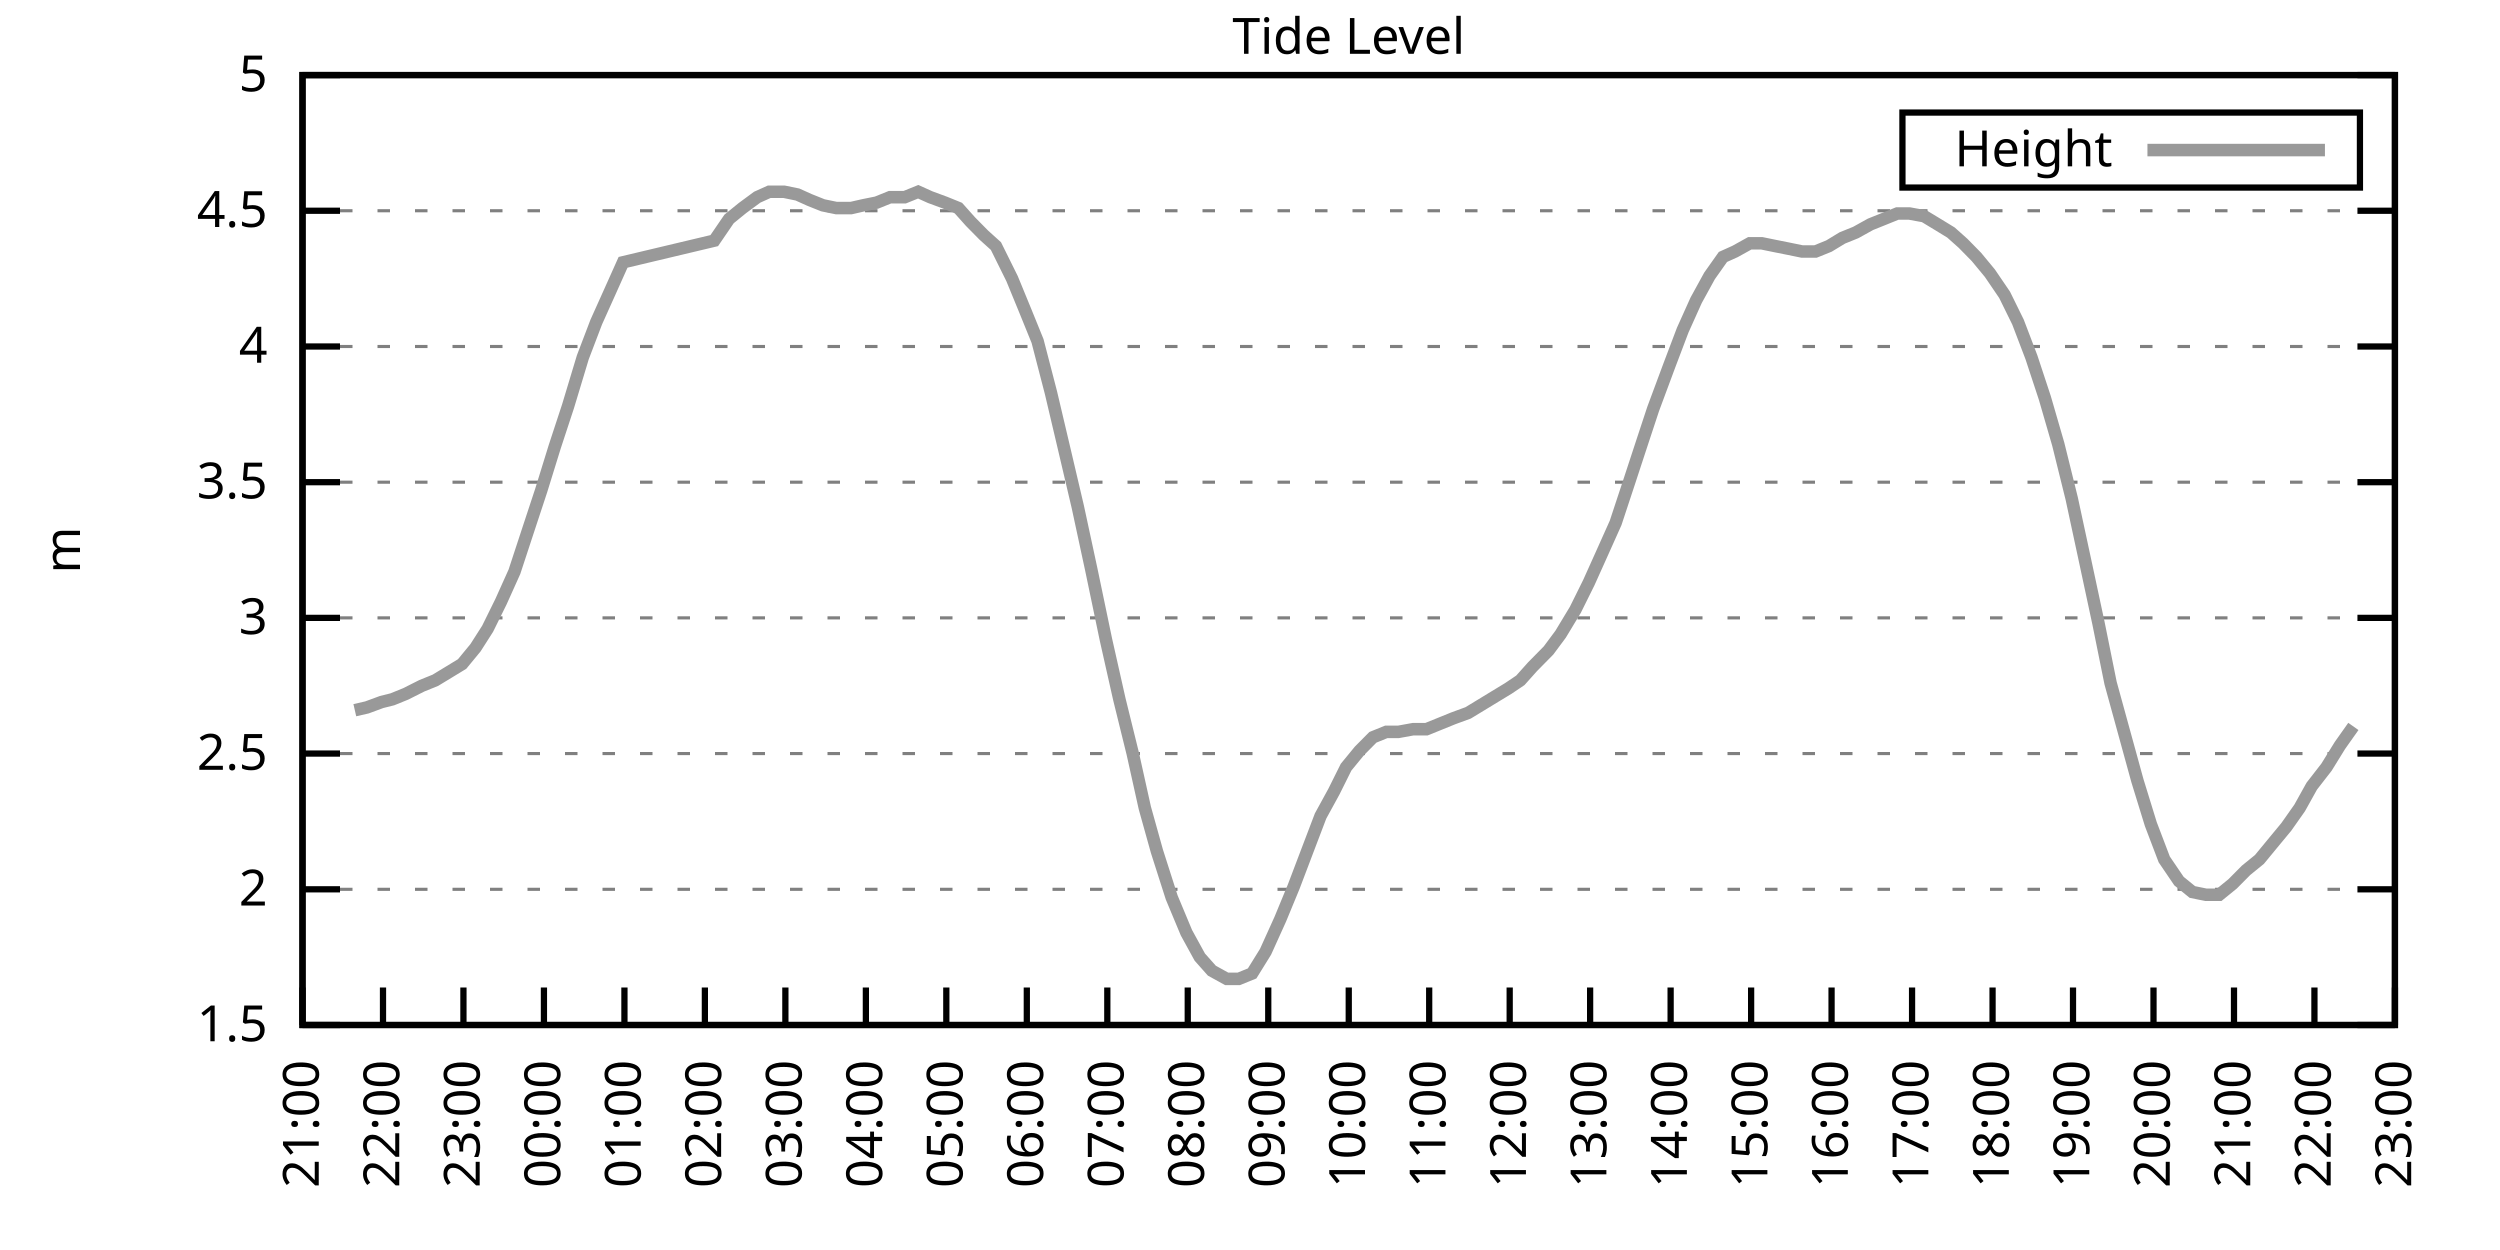
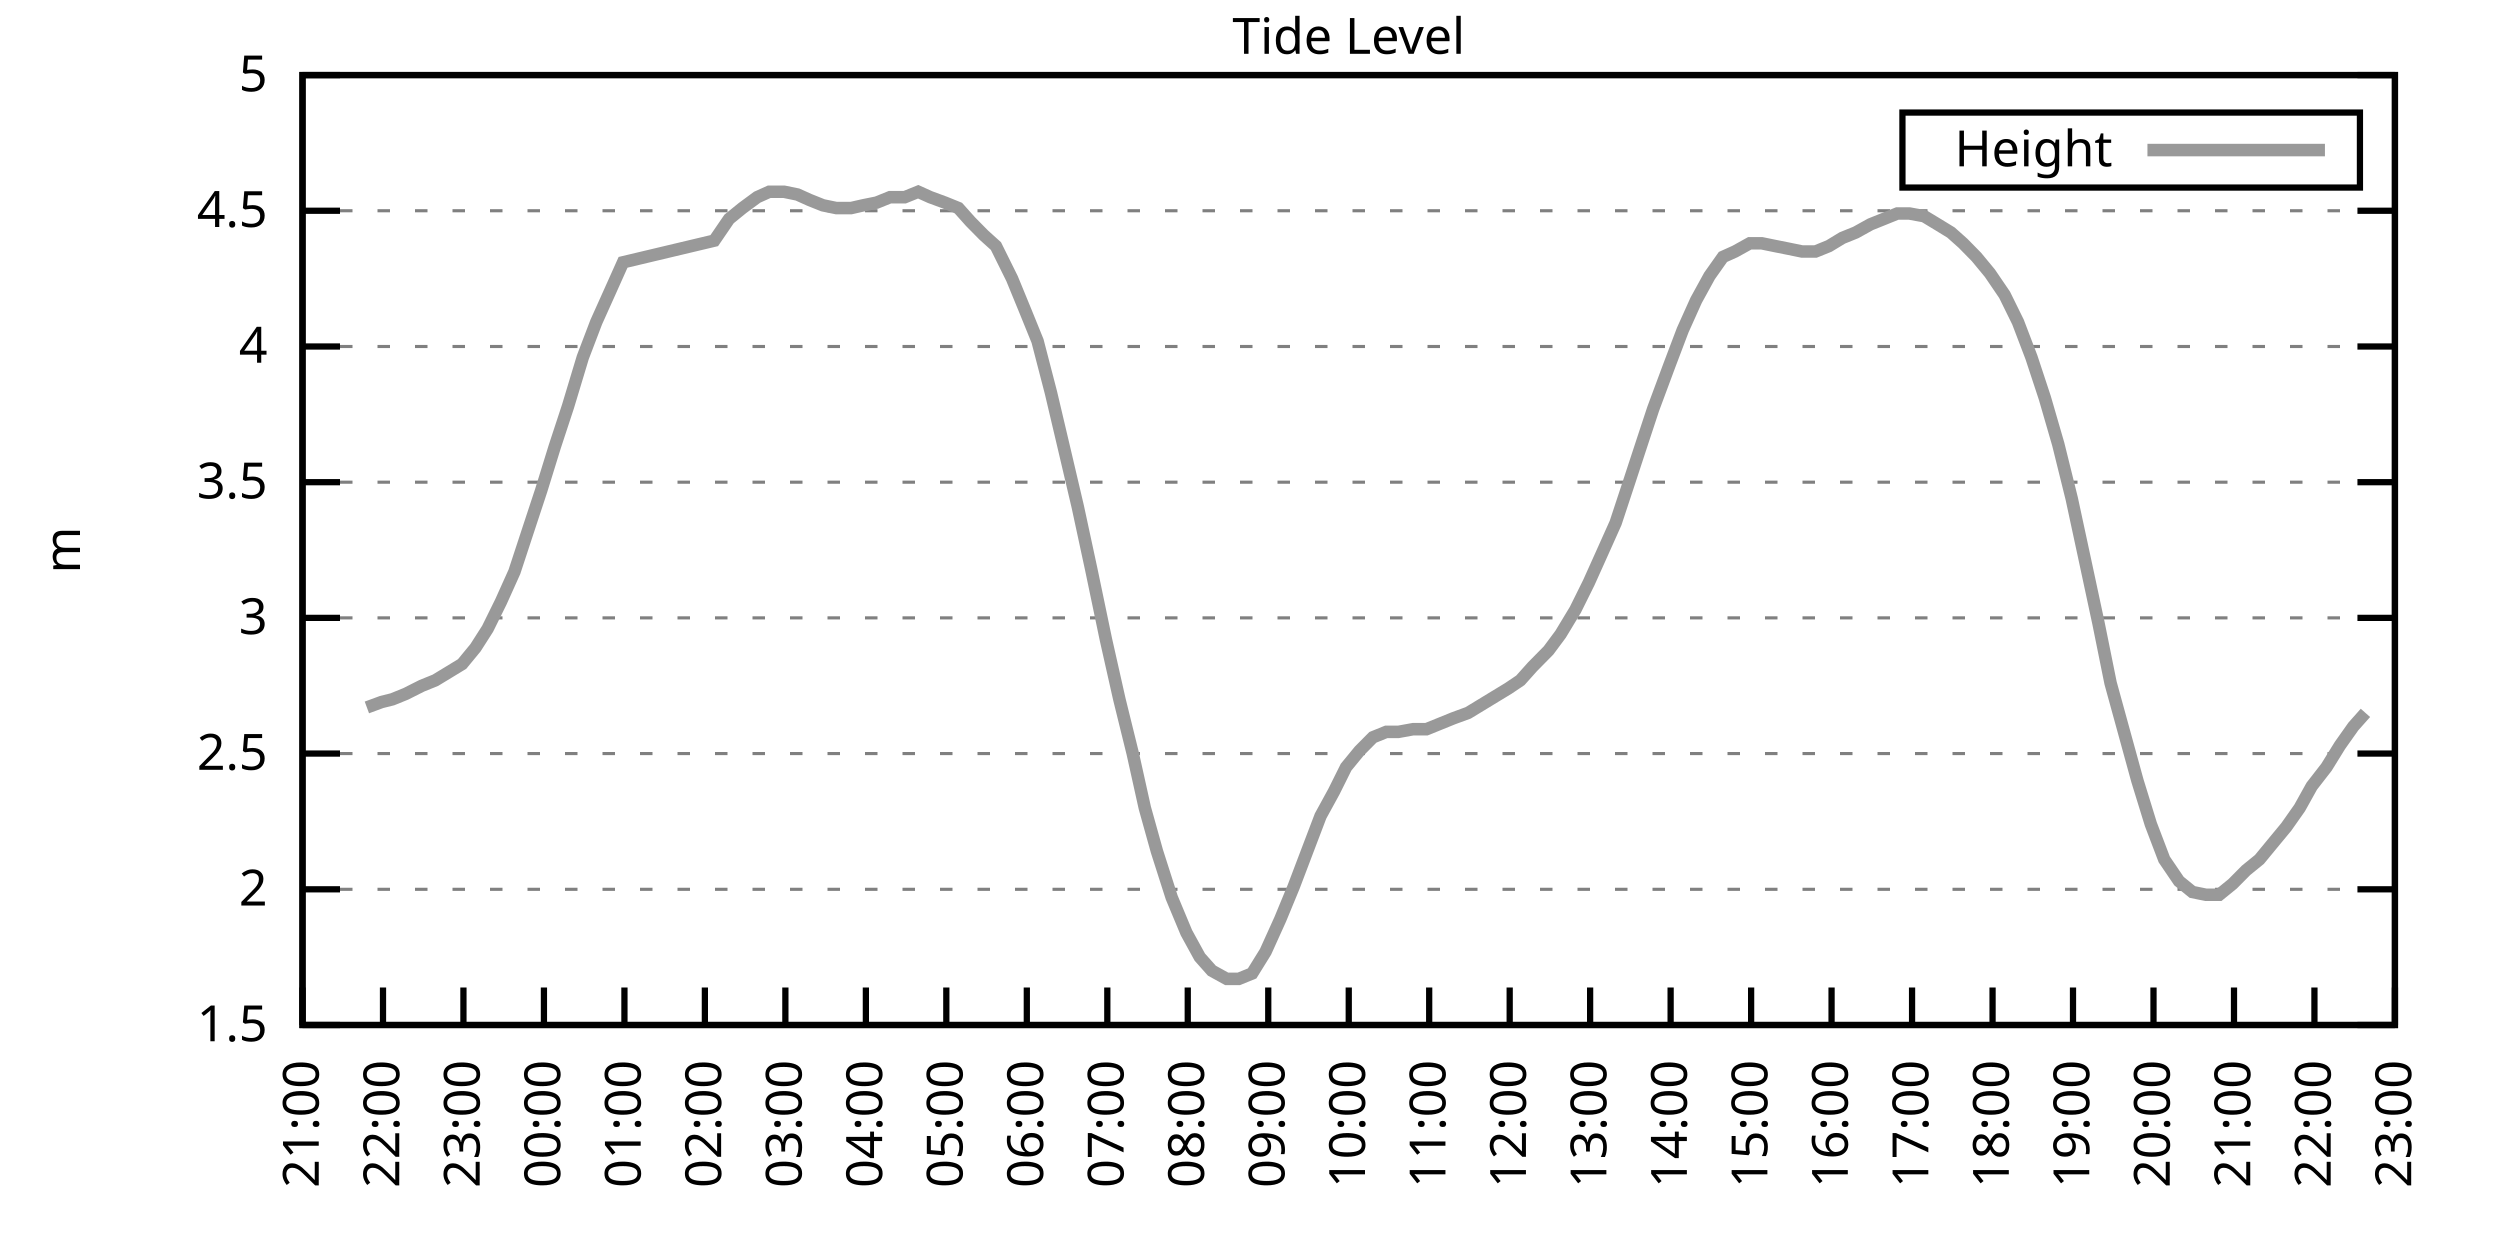
<svg xmlns="http://www.w3.org/2000/svg" xmlns:xlink="http://www.w3.org/1999/xlink" width="400" height="200" viewBox="0 0 400 200">
  <g id="gnuplot_canvas">
    <rect x="0" y="0" width="400" height="200" fill="none" />
    <defs>
      <circle id="gpDot" r="0.5" stroke-width="0.5" stroke="currentColor" />
      <path id="gpPt0" stroke-width="0.333" stroke="currentColor" d="M-1,0 h2 M0,-1 v2" />
      <path id="gpPt1" stroke-width="0.333" stroke="currentColor" d="M-1,-1 L1,1 M1,-1 L-1,1" />
      <path id="gpPt2" stroke-width="0.333" stroke="currentColor" d="M-1,0 L1,0 M0,-1 L0,1 M-1,-1 L1,1 M-1,1 L1,-1" />
      <rect id="gpPt3" stroke-width="0.333" stroke="currentColor" x="-1" y="-1" width="2" height="2" />
      <rect id="gpPt4" stroke-width="0.333" stroke="currentColor" fill="currentColor" x="-1" y="-1" width="2" height="2" />
      <circle id="gpPt5" stroke-width="0.333" stroke="currentColor" cx="0" cy="0" r="1" />
      <use xlink:href="#gpPt5" id="gpPt6" fill="currentColor" stroke="none" />
      <path id="gpPt7" stroke-width="0.333" stroke="currentColor" d="M0,-1.33 L-1.33,0.67 L1.33,0.67 z" />
      <use xlink:href="#gpPt7" id="gpPt8" fill="currentColor" stroke="none" />
      <use xlink:href="#gpPt7" id="gpPt9" stroke="currentColor" transform="rotate(180)" />
      <use xlink:href="#gpPt9" id="gpPt10" fill="currentColor" stroke="none" />
      <use xlink:href="#gpPt3" id="gpPt11" stroke="currentColor" transform="rotate(45)" />
      <use xlink:href="#gpPt11" id="gpPt12" fill="currentColor" stroke="none" />
      <path id="gpPt13" stroke-width="0.333" stroke="currentColor" d="M0,1.330 L1.265,0.411 L0.782,-1.067 L-0.782,-1.076 L-1.265,0.411 z" />
      <use xlink:href="#gpPt13" id="gpPt14" fill="currentColor" stroke="none" />
      <filter id="textbox" filterUnits="objectBoundingBox" x="0" y="0" height="1" width="1">
        <feFlood flood-color="white" flood-opacity="1" result="bgnd" />
        <feComposite in="SourceGraphic" in2="bgnd" operator="atop" />
      </filter>
      <filter id="greybox" filterUnits="objectBoundingBox" x="0" y="0" height="1" width="1">
        <feFlood flood-color="lightgrey" flood-opacity="1" result="grey" />
        <feComposite in="SourceGraphic" in2="grey" operator="atop" />
      </filter>
    </defs>
    <g fill="none" color="white" stroke="currentColor" stroke-width="1.00" stroke-linecap="butt" stroke-linejoin="miter">
</g>
    <g fill="none" color="black" stroke="currentColor" stroke-width="1.00" stroke-linecap="butt" stroke-linejoin="miter">
      <g stroke="none" shape-rendering="crispEdges">
        <polygon fill="rgb(255, 255, 255)" points="48.40,164.00 383.18,164.00 383.18,12.02 48.40,12.02 " />
      </g>
    </g>
    <g fill="none" color="black" stroke="currentColor" stroke-width="1.00" stroke-linecap="butt" stroke-linejoin="miter">
</g>
    <g fill="none" color="black" stroke="black" stroke-width="0.50" stroke-linecap="butt" stroke-linejoin="miter">
</g>
    <g fill="none" color="gray" stroke="currentColor" stroke-width="0.50" stroke-linecap="butt" stroke-linejoin="miter">
      <path stroke="gray" stroke-dasharray="2,4" class="gridline" d="M48.40,164.00 L383.19,164.00  " />
    </g>
    <g fill="none" color="gray" stroke="gray" stroke-width="1.00" stroke-linecap="butt" stroke-linejoin="miter">
</g>
    <g fill="none" color="black" stroke="currentColor" stroke-width="1.00" stroke-linecap="butt" stroke-linejoin="miter">
      <path stroke="black" d="M48.40,164.00 L54.40,164.00 M383.19,164.00 L377.19,164.00  " />
      <g transform="translate(42.80,166.60)" stroke="none" fill="black" font-family="Sans" font-size="8.00" text-anchor="end">
        <text>
          <tspan font-family="Sans"> 1.5</tspan>
        </text>
      </g>
    </g>
    <g fill="none" color="black" stroke="currentColor" stroke-width="1.00" stroke-linecap="butt" stroke-linejoin="miter">
</g>
    <g fill="none" color="black" stroke="black" stroke-width="0.50" stroke-linecap="butt" stroke-linejoin="miter">
</g>
    <g fill="none" color="gray" stroke="currentColor" stroke-width="0.50" stroke-linecap="butt" stroke-linejoin="miter">
      <path stroke="gray" stroke-dasharray="2,4" class="gridline" d="M48.40,142.29 L383.19,142.29  " />
    </g>
    <g fill="none" color="gray" stroke="gray" stroke-width="1.00" stroke-linecap="butt" stroke-linejoin="miter">
</g>
    <g fill="none" color="black" stroke="currentColor" stroke-width="1.00" stroke-linecap="butt" stroke-linejoin="miter">
      <path stroke="black" d="M48.40,142.29 L54.40,142.29 M383.19,142.29 L377.19,142.29  " />
      <g transform="translate(42.80,144.89)" stroke="none" fill="black" font-family="Sans" font-size="8.00" text-anchor="end">
        <text>
          <tspan font-family="Sans"> 2</tspan>
        </text>
      </g>
    </g>
    <g fill="none" color="black" stroke="currentColor" stroke-width="1.00" stroke-linecap="butt" stroke-linejoin="miter">
</g>
    <g fill="none" color="black" stroke="black" stroke-width="0.50" stroke-linecap="butt" stroke-linejoin="miter">
</g>
    <g fill="none" color="gray" stroke="currentColor" stroke-width="0.50" stroke-linecap="butt" stroke-linejoin="miter">
      <path stroke="gray" stroke-dasharray="2,4" class="gridline" d="M48.40,120.57 L383.19,120.57  " />
    </g>
    <g fill="none" color="gray" stroke="gray" stroke-width="1.00" stroke-linecap="butt" stroke-linejoin="miter">
</g>
    <g fill="none" color="black" stroke="currentColor" stroke-width="1.00" stroke-linecap="butt" stroke-linejoin="miter">
      <path stroke="black" d="M48.40,120.57 L54.40,120.57 M383.19,120.57 L377.19,120.57  " />
      <g transform="translate(42.80,123.17)" stroke="none" fill="black" font-family="Sans" font-size="8.00" text-anchor="end">
        <text>
          <tspan font-family="Sans"> 2.5</tspan>
        </text>
      </g>
    </g>
    <g fill="none" color="black" stroke="currentColor" stroke-width="1.00" stroke-linecap="butt" stroke-linejoin="miter">
</g>
    <g fill="none" color="black" stroke="black" stroke-width="0.50" stroke-linecap="butt" stroke-linejoin="miter">
</g>
    <g fill="none" color="gray" stroke="currentColor" stroke-width="0.50" stroke-linecap="butt" stroke-linejoin="miter">
      <path stroke="gray" stroke-dasharray="2,4" class="gridline" d="M48.40,98.86 L383.19,98.86  " />
    </g>
    <g fill="none" color="gray" stroke="gray" stroke-width="1.00" stroke-linecap="butt" stroke-linejoin="miter">
</g>
    <g fill="none" color="black" stroke="currentColor" stroke-width="1.00" stroke-linecap="butt" stroke-linejoin="miter">
      <path stroke="black" d="M48.40,98.86 L54.40,98.86 M383.19,98.86 L377.19,98.86  " />
      <g transform="translate(42.80,101.46)" stroke="none" fill="black" font-family="Sans" font-size="8.00" text-anchor="end">
        <text>
          <tspan font-family="Sans"> 3</tspan>
        </text>
      </g>
    </g>
    <g fill="none" color="black" stroke="currentColor" stroke-width="1.00" stroke-linecap="butt" stroke-linejoin="miter">
</g>
    <g fill="none" color="black" stroke="black" stroke-width="0.50" stroke-linecap="butt" stroke-linejoin="miter">
</g>
    <g fill="none" color="gray" stroke="currentColor" stroke-width="0.50" stroke-linecap="butt" stroke-linejoin="miter">
      <path stroke="gray" stroke-dasharray="2,4" class="gridline" d="M48.40,77.15 L383.19,77.15  " />
    </g>
    <g fill="none" color="gray" stroke="gray" stroke-width="1.00" stroke-linecap="butt" stroke-linejoin="miter">
</g>
    <g fill="none" color="black" stroke="currentColor" stroke-width="1.00" stroke-linecap="butt" stroke-linejoin="miter">
      <path stroke="black" d="M48.40,77.15 L54.40,77.15 M383.19,77.15 L377.19,77.15  " />
      <g transform="translate(42.80,79.75)" stroke="none" fill="black" font-family="Sans" font-size="8.00" text-anchor="end">
        <text>
          <tspan font-family="Sans"> 3.5</tspan>
        </text>
      </g>
    </g>
    <g fill="none" color="black" stroke="currentColor" stroke-width="1.00" stroke-linecap="butt" stroke-linejoin="miter">
</g>
    <g fill="none" color="black" stroke="black" stroke-width="0.50" stroke-linecap="butt" stroke-linejoin="miter">
</g>
    <g fill="none" color="gray" stroke="currentColor" stroke-width="0.50" stroke-linecap="butt" stroke-linejoin="miter">
      <path stroke="gray" stroke-dasharray="2,4" class="gridline" d="M48.40,55.44 L383.19,55.44  " />
    </g>
    <g fill="none" color="gray" stroke="gray" stroke-width="1.00" stroke-linecap="butt" stroke-linejoin="miter">
</g>
    <g fill="none" color="black" stroke="currentColor" stroke-width="1.00" stroke-linecap="butt" stroke-linejoin="miter">
      <path stroke="black" d="M48.40,55.44 L54.40,55.44 M383.19,55.44 L377.19,55.44  " />
      <g transform="translate(42.80,58.04)" stroke="none" fill="black" font-family="Sans" font-size="8.00" text-anchor="end">
        <text>
          <tspan font-family="Sans"> 4</tspan>
        </text>
      </g>
    </g>
    <g fill="none" color="black" stroke="currentColor" stroke-width="1.00" stroke-linecap="butt" stroke-linejoin="miter">
</g>
    <g fill="none" color="black" stroke="black" stroke-width="0.50" stroke-linecap="butt" stroke-linejoin="miter">
</g>
    <g fill="none" color="gray" stroke="currentColor" stroke-width="0.50" stroke-linecap="butt" stroke-linejoin="miter">
      <path stroke="gray" stroke-dasharray="2,4" class="gridline" d="M48.40,33.72 L383.19,33.72  " />
    </g>
    <g fill="none" color="gray" stroke="gray" stroke-width="1.00" stroke-linecap="butt" stroke-linejoin="miter">
</g>
    <g fill="none" color="black" stroke="currentColor" stroke-width="1.00" stroke-linecap="butt" stroke-linejoin="miter">
      <path stroke="black" d="M48.40,33.72 L54.40,33.72 M383.19,33.72 L377.19,33.72  " />
      <g transform="translate(42.80,36.32)" stroke="none" fill="black" font-family="Sans" font-size="8.00" text-anchor="end">
        <text>
          <tspan font-family="Sans"> 4.5</tspan>
        </text>
      </g>
    </g>
    <g fill="none" color="black" stroke="currentColor" stroke-width="1.00" stroke-linecap="butt" stroke-linejoin="miter">
</g>
    <g fill="none" color="black" stroke="black" stroke-width="0.50" stroke-linecap="butt" stroke-linejoin="miter">
</g>
    <g fill="none" color="gray" stroke="currentColor" stroke-width="0.50" stroke-linecap="butt" stroke-linejoin="miter">
      <path stroke="gray" stroke-dasharray="2,4" class="gridline" d="M48.40,12.01 L383.19,12.01  " />
    </g>
    <g fill="none" color="gray" stroke="gray" stroke-width="1.00" stroke-linecap="butt" stroke-linejoin="miter">
</g>
    <g fill="none" color="black" stroke="currentColor" stroke-width="1.00" stroke-linecap="butt" stroke-linejoin="miter">
      <path stroke="black" d="M48.40,12.01 L54.40,12.01 M383.19,12.01 L377.19,12.01  " />
      <g transform="translate(42.80,14.61)" stroke="none" fill="black" font-family="Sans" font-size="8.00" text-anchor="end">
        <text>
          <tspan font-family="Sans"> 5</tspan>
        </text>
      </g>
    </g>
    <g fill="none" color="black" stroke="currentColor" stroke-width="1.00" stroke-linecap="butt" stroke-linejoin="miter">
      <path stroke="black" d="M48.40,164.00 L48.40,158.00  " />
      <g transform="translate(51.00,169.60) rotate(270.00)" stroke="none" fill="black" font-family="Sans" font-size="8.00" text-anchor="end">
        <text>
          <tspan font-family="Sans">21:00</tspan>
        </text>
      </g>
    </g>
    <g fill="none" color="black" stroke="currentColor" stroke-width="1.00" stroke-linecap="butt" stroke-linejoin="miter">
      <path stroke="black" d="M61.28,164.00 L61.28,158.00  " />
      <g transform="translate(63.88,169.60) rotate(270.00)" stroke="none" fill="black" font-family="Sans" font-size="8.00" text-anchor="end">
        <text>
          <tspan font-family="Sans">22:00</tspan>
        </text>
      </g>
    </g>
    <g fill="none" color="black" stroke="currentColor" stroke-width="1.00" stroke-linecap="butt" stroke-linejoin="miter">
      <path stroke="black" d="M74.15,164.00 L74.15,158.00  " />
      <g transform="translate(76.75,169.60) rotate(270.00)" stroke="none" fill="black" font-family="Sans" font-size="8.00" text-anchor="end">
        <text>
          <tspan font-family="Sans">23:00</tspan>
        </text>
      </g>
    </g>
    <g fill="none" color="black" stroke="currentColor" stroke-width="1.00" stroke-linecap="butt" stroke-linejoin="miter">
      <path stroke="black" d="M87.03,164.00 L87.03,158.00  " />
      <g transform="translate(89.63,169.60) rotate(270.00)" stroke="none" fill="black" font-family="Sans" font-size="8.00" text-anchor="end">
        <text>
          <tspan font-family="Sans">00:00</tspan>
        </text>
      </g>
    </g>
    <g fill="none" color="black" stroke="currentColor" stroke-width="1.00" stroke-linecap="butt" stroke-linejoin="miter">
      <path stroke="black" d="M99.91,164.00 L99.91,158.00  " />
      <g transform="translate(102.51,169.60) rotate(270.00)" stroke="none" fill="black" font-family="Sans" font-size="8.00" text-anchor="end">
        <text>
          <tspan font-family="Sans">01:00</tspan>
        </text>
      </g>
    </g>
    <g fill="none" color="black" stroke="currentColor" stroke-width="1.00" stroke-linecap="butt" stroke-linejoin="miter">
      <path stroke="black" d="M112.78,164.00 L112.78,158.00  " />
      <g transform="translate(115.38,169.60) rotate(270.00)" stroke="none" fill="black" font-family="Sans" font-size="8.00" text-anchor="end">
        <text>
          <tspan font-family="Sans">02:00</tspan>
        </text>
      </g>
    </g>
    <g fill="none" color="black" stroke="currentColor" stroke-width="1.00" stroke-linecap="butt" stroke-linejoin="miter">
      <path stroke="black" d="M125.66,164.00 L125.66,158.00  " />
      <g transform="translate(128.26,169.60) rotate(270.00)" stroke="none" fill="black" font-family="Sans" font-size="8.00" text-anchor="end">
        <text>
          <tspan font-family="Sans">03:00</tspan>
        </text>
      </g>
    </g>
    <g fill="none" color="black" stroke="currentColor" stroke-width="1.00" stroke-linecap="butt" stroke-linejoin="miter">
      <path stroke="black" d="M138.54,164.00 L138.54,158.00  " />
      <g transform="translate(141.14,169.60) rotate(270.00)" stroke="none" fill="black" font-family="Sans" font-size="8.00" text-anchor="end">
        <text>
          <tspan font-family="Sans">04:00</tspan>
        </text>
      </g>
    </g>
    <g fill="none" color="black" stroke="currentColor" stroke-width="1.00" stroke-linecap="butt" stroke-linejoin="miter">
      <path stroke="black" d="M151.41,164.00 L151.41,158.00  " />
      <g transform="translate(154.01,169.60) rotate(270.00)" stroke="none" fill="black" font-family="Sans" font-size="8.00" text-anchor="end">
        <text>
          <tspan font-family="Sans">05:00</tspan>
        </text>
      </g>
    </g>
    <g fill="none" color="black" stroke="currentColor" stroke-width="1.00" stroke-linecap="butt" stroke-linejoin="miter">
      <path stroke="black" d="M164.29,164.00 L164.29,158.00  " />
      <g transform="translate(166.89,169.60) rotate(270.00)" stroke="none" fill="black" font-family="Sans" font-size="8.00" text-anchor="end">
        <text>
          <tspan font-family="Sans">06:00</tspan>
        </text>
      </g>
    </g>
    <g fill="none" color="black" stroke="currentColor" stroke-width="1.00" stroke-linecap="butt" stroke-linejoin="miter">
      <path stroke="black" d="M177.17,164.00 L177.17,158.00  " />
      <g transform="translate(179.77,169.60) rotate(270.00)" stroke="none" fill="black" font-family="Sans" font-size="8.00" text-anchor="end">
        <text>
          <tspan font-family="Sans">07:00</tspan>
        </text>
      </g>
    </g>
    <g fill="none" color="black" stroke="currentColor" stroke-width="1.00" stroke-linecap="butt" stroke-linejoin="miter">
      <path stroke="black" d="M190.04,164.00 L190.04,158.00  " />
      <g transform="translate(192.64,169.60) rotate(270.00)" stroke="none" fill="black" font-family="Sans" font-size="8.00" text-anchor="end">
        <text>
          <tspan font-family="Sans">08:00</tspan>
        </text>
      </g>
    </g>
    <g fill="none" color="black" stroke="currentColor" stroke-width="1.00" stroke-linecap="butt" stroke-linejoin="miter">
      <path stroke="black" d="M202.92,164.00 L202.92,158.00  " />
      <g transform="translate(205.52,169.60) rotate(270.00)" stroke="none" fill="black" font-family="Sans" font-size="8.00" text-anchor="end">
        <text>
          <tspan font-family="Sans">09:00</tspan>
        </text>
      </g>
    </g>
    <g fill="none" color="black" stroke="currentColor" stroke-width="1.00" stroke-linecap="butt" stroke-linejoin="miter">
      <path stroke="black" d="M215.80,164.00 L215.80,158.00  " />
      <g transform="translate(218.40,169.60) rotate(270.00)" stroke="none" fill="black" font-family="Sans" font-size="8.00" text-anchor="end">
        <text>
          <tspan font-family="Sans">10:00</tspan>
        </text>
      </g>
    </g>
    <g fill="none" color="black" stroke="currentColor" stroke-width="1.00" stroke-linecap="butt" stroke-linejoin="miter">
      <path stroke="black" d="M228.67,164.00 L228.67,158.00  " />
      <g transform="translate(231.27,169.60) rotate(270.00)" stroke="none" fill="black" font-family="Sans" font-size="8.00" text-anchor="end">
        <text>
          <tspan font-family="Sans">11:00</tspan>
        </text>
      </g>
    </g>
    <g fill="none" color="black" stroke="currentColor" stroke-width="1.00" stroke-linecap="butt" stroke-linejoin="miter">
      <path stroke="black" d="M241.55,164.00 L241.55,158.00  " />
      <g transform="translate(244.15,169.60) rotate(270.00)" stroke="none" fill="black" font-family="Sans" font-size="8.00" text-anchor="end">
        <text>
          <tspan font-family="Sans">12:00</tspan>
        </text>
      </g>
    </g>
    <g fill="none" color="black" stroke="currentColor" stroke-width="1.00" stroke-linecap="butt" stroke-linejoin="miter">
      <path stroke="black" d="M254.42,164.00 L254.42,158.00  " />
      <g transform="translate(257.02,169.60) rotate(270.00)" stroke="none" fill="black" font-family="Sans" font-size="8.00" text-anchor="end">
        <text>
          <tspan font-family="Sans">13:00</tspan>
        </text>
      </g>
    </g>
    <g fill="none" color="black" stroke="currentColor" stroke-width="1.00" stroke-linecap="butt" stroke-linejoin="miter">
      <path stroke="black" d="M267.30,164.00 L267.30,158.00  " />
      <g transform="translate(269.90,169.60) rotate(270.00)" stroke="none" fill="black" font-family="Sans" font-size="8.00" text-anchor="end">
        <text>
          <tspan font-family="Sans">14:00</tspan>
        </text>
      </g>
    </g>
    <g fill="none" color="black" stroke="currentColor" stroke-width="1.00" stroke-linecap="butt" stroke-linejoin="miter">
      <path stroke="black" d="M280.18,164.00 L280.18,158.00  " />
      <g transform="translate(282.78,169.60) rotate(270.00)" stroke="none" fill="black" font-family="Sans" font-size="8.00" text-anchor="end">
        <text>
          <tspan font-family="Sans">15:00</tspan>
        </text>
      </g>
    </g>
    <g fill="none" color="black" stroke="currentColor" stroke-width="1.00" stroke-linecap="butt" stroke-linejoin="miter">
      <path stroke="black" d="M293.05,164.00 L293.05,158.00  " />
      <g transform="translate(295.65,169.60) rotate(270.00)" stroke="none" fill="black" font-family="Sans" font-size="8.00" text-anchor="end">
        <text>
          <tspan font-family="Sans">16:00</tspan>
        </text>
      </g>
    </g>
    <g fill="none" color="black" stroke="currentColor" stroke-width="1.00" stroke-linecap="butt" stroke-linejoin="miter">
      <path stroke="black" d="M305.93,164.00 L305.93,158.00  " />
      <g transform="translate(308.53,169.60) rotate(270.00)" stroke="none" fill="black" font-family="Sans" font-size="8.00" text-anchor="end">
        <text>
          <tspan font-family="Sans">17:00</tspan>
        </text>
      </g>
    </g>
    <g fill="none" color="black" stroke="currentColor" stroke-width="1.00" stroke-linecap="butt" stroke-linejoin="miter">
      <path stroke="black" d="M318.81,164.00 L318.81,158.00  " />
      <g transform="translate(321.41,169.60) rotate(270.00)" stroke="none" fill="black" font-family="Sans" font-size="8.00" text-anchor="end">
        <text>
          <tspan font-family="Sans">18:00</tspan>
        </text>
      </g>
    </g>
    <g fill="none" color="black" stroke="currentColor" stroke-width="1.00" stroke-linecap="butt" stroke-linejoin="miter">
      <path stroke="black" d="M331.68,164.00 L331.68,158.00  " />
      <g transform="translate(334.28,169.60) rotate(270.00)" stroke="none" fill="black" font-family="Sans" font-size="8.00" text-anchor="end">
        <text>
          <tspan font-family="Sans">19:00</tspan>
        </text>
      </g>
    </g>
    <g fill="none" color="black" stroke="currentColor" stroke-width="1.00" stroke-linecap="butt" stroke-linejoin="miter">
      <path stroke="black" d="M344.56,164.00 L344.56,158.00  " />
      <g transform="translate(347.16,169.60) rotate(270.00)" stroke="none" fill="black" font-family="Sans" font-size="8.00" text-anchor="end">
        <text>
          <tspan font-family="Sans">20:00</tspan>
        </text>
      </g>
    </g>
    <g fill="none" color="black" stroke="currentColor" stroke-width="1.00" stroke-linecap="butt" stroke-linejoin="miter">
      <path stroke="black" d="M357.44,164.00 L357.44,158.00  " />
      <g transform="translate(360.04,169.60) rotate(270.00)" stroke="none" fill="black" font-family="Sans" font-size="8.00" text-anchor="end">
        <text>
          <tspan font-family="Sans">21:00</tspan>
        </text>
      </g>
    </g>
    <g fill="none" color="black" stroke="currentColor" stroke-width="1.00" stroke-linecap="butt" stroke-linejoin="miter">
      <path stroke="black" d="M370.31,164.00 L370.31,158.00  " />
      <g transform="translate(372.91,169.60) rotate(270.00)" stroke="none" fill="black" font-family="Sans" font-size="8.00" text-anchor="end">
        <text>
          <tspan font-family="Sans">22:00</tspan>
        </text>
      </g>
    </g>
    <g fill="none" color="black" stroke="currentColor" stroke-width="1.00" stroke-linecap="butt" stroke-linejoin="miter">
      <path stroke="black" d="M383.19,164.00 L383.19,158.00  " />
      <g transform="translate(385.79,169.60) rotate(270.00)" stroke="none" fill="black" font-family="Sans" font-size="8.00" text-anchor="end">
        <text>
          <tspan font-family="Sans">23:00</tspan>
        </text>
      </g>
    </g>
    <g fill="none" color="black" stroke="currentColor" stroke-width="1.00" stroke-linecap="butt" stroke-linejoin="miter">
</g>
    <g fill="none" color="black" stroke="currentColor" stroke-width="1.00" stroke-linecap="butt" stroke-linejoin="miter">
      <path stroke="black" d="M48.40,12.01 L48.40,164.00 L383.19,164.00 L383.19,12.01 L48.40,12.01 Z  " />
    </g>
    <g fill="none" color="black" stroke="currentColor" stroke-width="1.00" stroke-linecap="butt" stroke-linejoin="miter">
</g>
    <g fill="none" color="black" stroke="currentColor" stroke-width="1.00" stroke-linecap="butt" stroke-linejoin="miter">
      <path stroke="black" d="M304.39,30.01 L304.39,18.01 L377.59,18.01 L377.59,30.01 L304.39,30.01 Z  " />
    </g>
    <g id="Tide_level_plot_1">
      <g fill="none" color="white" stroke="black" stroke-width="2.00" stroke-linecap="butt" stroke-linejoin="miter">
</g>
      <g fill="none" color="black" stroke="currentColor" stroke-width="2.00" stroke-linecap="butt" stroke-linejoin="miter">
        <g transform="translate(337.99,26.61)" stroke="none" fill="black" font-family="Sans" font-size="8.00" text-anchor="end">
          <text>
            <tspan font-family="Sans">Height</tspan>
          </text>
        </g>
      </g>
      <g fill="none" color="black" stroke="currentColor" stroke-width="2.00" stroke-linecap="butt" stroke-linejoin="miter">
-         <path stroke="rgb(153, 153, 153)" d="M343.59,24.01 L371.99,24.01 M56.77,113.63 L58.70,113.19 L61.06,112.32 L62.78,111.89 L64.92,111.02 L67.50,109.72   L69.65,108.85 L71.79,107.55 L73.94,106.24 L76.08,103.64 L78.02,100.60 L80.16,96.26 L82.31,91.48 L84.45,84.97   L86.60,78.45 L88.75,71.50 L90.89,64.99 L93.25,57.17 L95.40,51.53 L97.55,46.75 L99.69,41.97 L114.28,38.50   L116.65,35.03 L118.79,33.29 L121.15,31.55 L123.08,30.68 L125.44,30.68 L127.59,31.12 L129.52,31.99 L131.67,32.85   L133.81,33.29 L136.18,33.29 L138.11,32.85 L140.25,32.42 L142.40,31.55 L144.76,31.55 L146.91,30.68 L148.84,31.55   L151.20,32.42 L153.34,33.29 L155.28,35.46 L157.42,37.63 L159.35,39.37 L161.93,44.58 L164.07,49.79 L166.01,54.57   L168.15,62.82 L170.30,71.94 L172.44,81.06 L174.59,91.04 L176.95,102.34 L179.10,111.89 L181.24,120.57 L183.17,129.26   L185.11,136.21 L187.47,143.59 L189.83,149.24 L191.97,153.14 L193.90,155.31 L196.27,156.62 L198.20,156.62 L200.34,155.75   L202.49,152.28 L204.85,147.06 L207.00,141.85 L209.14,136.21 L211.29,130.56 L213.43,126.65 L215.37,122.75 L217.51,120.14   L219.66,117.97 L221.80,117.10 L223.74,117.10 L226.10,116.67 L228.24,116.67 L230.39,115.80 L232.53,114.93 L234.90,114.06   L237.04,112.76 L239.19,111.45 L241.33,110.15 L243.26,108.85 L245.20,106.68 L247.77,104.07 L249.70,101.47 L252.06,97.56   L254.21,93.22 L256.36,88.44 L258.50,83.66 L260.65,77.15 L262.79,70.63 L264.51,65.42 L267.09,58.48 L269.23,52.83   L271.38,48.05 L273.52,44.15 L275.67,41.11 L277.60,40.24 L279.96,38.93 L281.89,38.93 L284.04,39.37 L286.19,39.80   L288.33,40.24 L290.48,40.24 L292.63,39.37 L294.77,38.07 L296.92,37.20 L299.28,35.89 L301.42,35.03 L303.57,34.16   L305.50,34.16 L307.86,34.59 L310.01,35.89 L312.15,37.20 L314.09,38.93 L316.23,41.11 L318.38,43.71 L320.74,47.18   L322.88,51.53 L325.03,57.17 L327.18,63.69 L329.32,71.07 L331.47,79.75 L333.62,89.74 L335.76,99.73 L337.69,109.28   L339.84,117.10 L341.99,124.92 L344.13,131.86 L346.28,137.51 L348.64,140.98 L350.78,142.72 L352.93,143.16 L355.08,143.16   L357.22,141.42 L359.37,139.25 L361.51,137.51 L363.66,134.90 L365.81,132.30 L367.95,129.26 L369.88,125.79 L372.24,122.75   L374.39,119.27 L376.54,116.23  " />
+         <path stroke="rgb(153, 153, 153)" d="M343.59,24.01 L371.99,24.01 M58.70,113.19 L61.06,112.32 L62.78,111.89 L64.92,111.02 L67.50,109.72 L69.65,108.85   L71.79,107.55 L73.94,106.24 L76.08,103.64 L78.02,100.60 L80.16,96.26 L82.31,91.48 L84.45,84.97 L86.60,78.45   L88.75,71.50 L90.89,64.99 L93.25,57.17 L95.40,51.53 L97.55,46.75 L99.69,41.97 L114.28,38.50 L116.65,35.03   L118.79,33.29 L121.15,31.55 L123.08,30.68 L125.44,30.68 L127.59,31.12 L129.52,31.99 L131.67,32.85 L133.81,33.29   L136.18,33.29 L138.11,32.85 L140.25,32.42 L142.40,31.55 L144.76,31.55 L146.91,30.68 L148.84,31.55 L151.20,32.42   L153.34,33.29 L155.28,35.46 L157.42,37.63 L159.35,39.37 L161.93,44.58 L164.07,49.79 L166.01,54.57 L168.15,62.82   L170.30,71.94 L172.44,81.06 L174.59,91.04 L176.95,102.34 L179.10,111.89 L181.24,120.57 L183.17,129.26 L185.11,136.21   L187.47,143.59 L189.83,149.24 L191.97,153.14 L193.90,155.31 L196.27,156.62 L198.20,156.62 L200.34,155.75 L202.49,152.28   L204.85,147.06 L207.00,141.85 L209.14,136.21 L211.29,130.56 L213.43,126.65 L215.37,122.75 L217.51,120.14 L219.66,117.97   L221.80,117.10 L223.74,117.10 L226.10,116.67 L228.24,116.67 L230.39,115.80 L232.53,114.93 L234.90,114.06 L237.04,112.76   L239.19,111.45 L241.33,110.15 L243.26,108.85 L245.20,106.68 L247.77,104.07 L249.70,101.47 L252.06,97.56 L254.21,93.22   L256.36,88.44 L258.50,83.66 L260.65,77.15 L262.79,70.63 L264.51,65.42 L267.09,58.48 L269.23,52.83 L271.38,48.05   L273.52,44.15 L275.67,41.11 L277.60,40.24 L279.96,38.93 L281.89,38.93 L284.04,39.37 L286.19,39.80 L288.33,40.24   L290.48,40.24 L292.63,39.37 L294.77,38.07 L296.92,37.20 L299.28,35.89 L301.42,35.03 L303.57,34.16 L305.50,34.16   L307.86,34.59 L310.01,35.89 L312.15,37.20 L314.09,38.93 L316.23,41.11 L318.38,43.71 L320.74,47.18 L322.88,51.53   L325.03,57.17 L327.18,63.69 L329.32,71.07 L331.47,79.75 L333.62,89.74 L335.76,99.73 L337.69,109.28 L339.84,117.10   L341.99,124.92 L344.13,131.86 L346.28,137.51 L348.64,140.98 L350.78,142.72 L352.93,143.16 L355.08,143.16 L357.22,141.42   L359.37,139.25 L361.51,137.51 L363.66,134.90 L365.81,132.30 L367.95,129.26 L369.88,125.79 L372.24,122.75 L374.39,119.27   L376.54,116.23 L378.47,114.06  " />
      </g>
    </g>
    <g fill="none" color="black" stroke="currentColor" stroke-width="2.00" stroke-linecap="butt" stroke-linejoin="miter">
</g>
    <g fill="none" color="black" stroke="black" stroke-width="1.00" stroke-linecap="butt" stroke-linejoin="miter">
</g>
    <g fill="none" color="black" stroke="currentColor" stroke-width="1.00" stroke-linecap="butt" stroke-linejoin="miter">
      <path stroke="black" d="M48.40,12.01 L48.40,164.00 L383.19,164.00 L383.19,12.01 L48.40,12.01 Z  " />
      <g transform="translate(12.80,88.01) rotate(270.00)" stroke="none" fill="black" font-family="Sans" font-size="8.00" text-anchor="middle">
        <text>
          <tspan font-family="Sans">m</tspan>
        </text>
      </g>
    </g>
    <g fill="none" color="black" stroke="currentColor" stroke-width="1.00" stroke-linecap="butt" stroke-linejoin="miter">
</g>
    <g fill="none" color="black" stroke="currentColor" stroke-width="1.00" stroke-linecap="butt" stroke-linejoin="miter">
      <g transform="translate(215.79,8.61)" stroke="none" fill="black" font-family="Sans" font-size="8.00" text-anchor="middle">
        <text>
          <tspan font-family="Sans">Tide Level</tspan>
        </text>
      </g>
    </g>
    <g fill="none" color="black" stroke="currentColor" stroke-width="1.00" stroke-linecap="butt" stroke-linejoin="miter">
</g>
  </g>
</svg>
